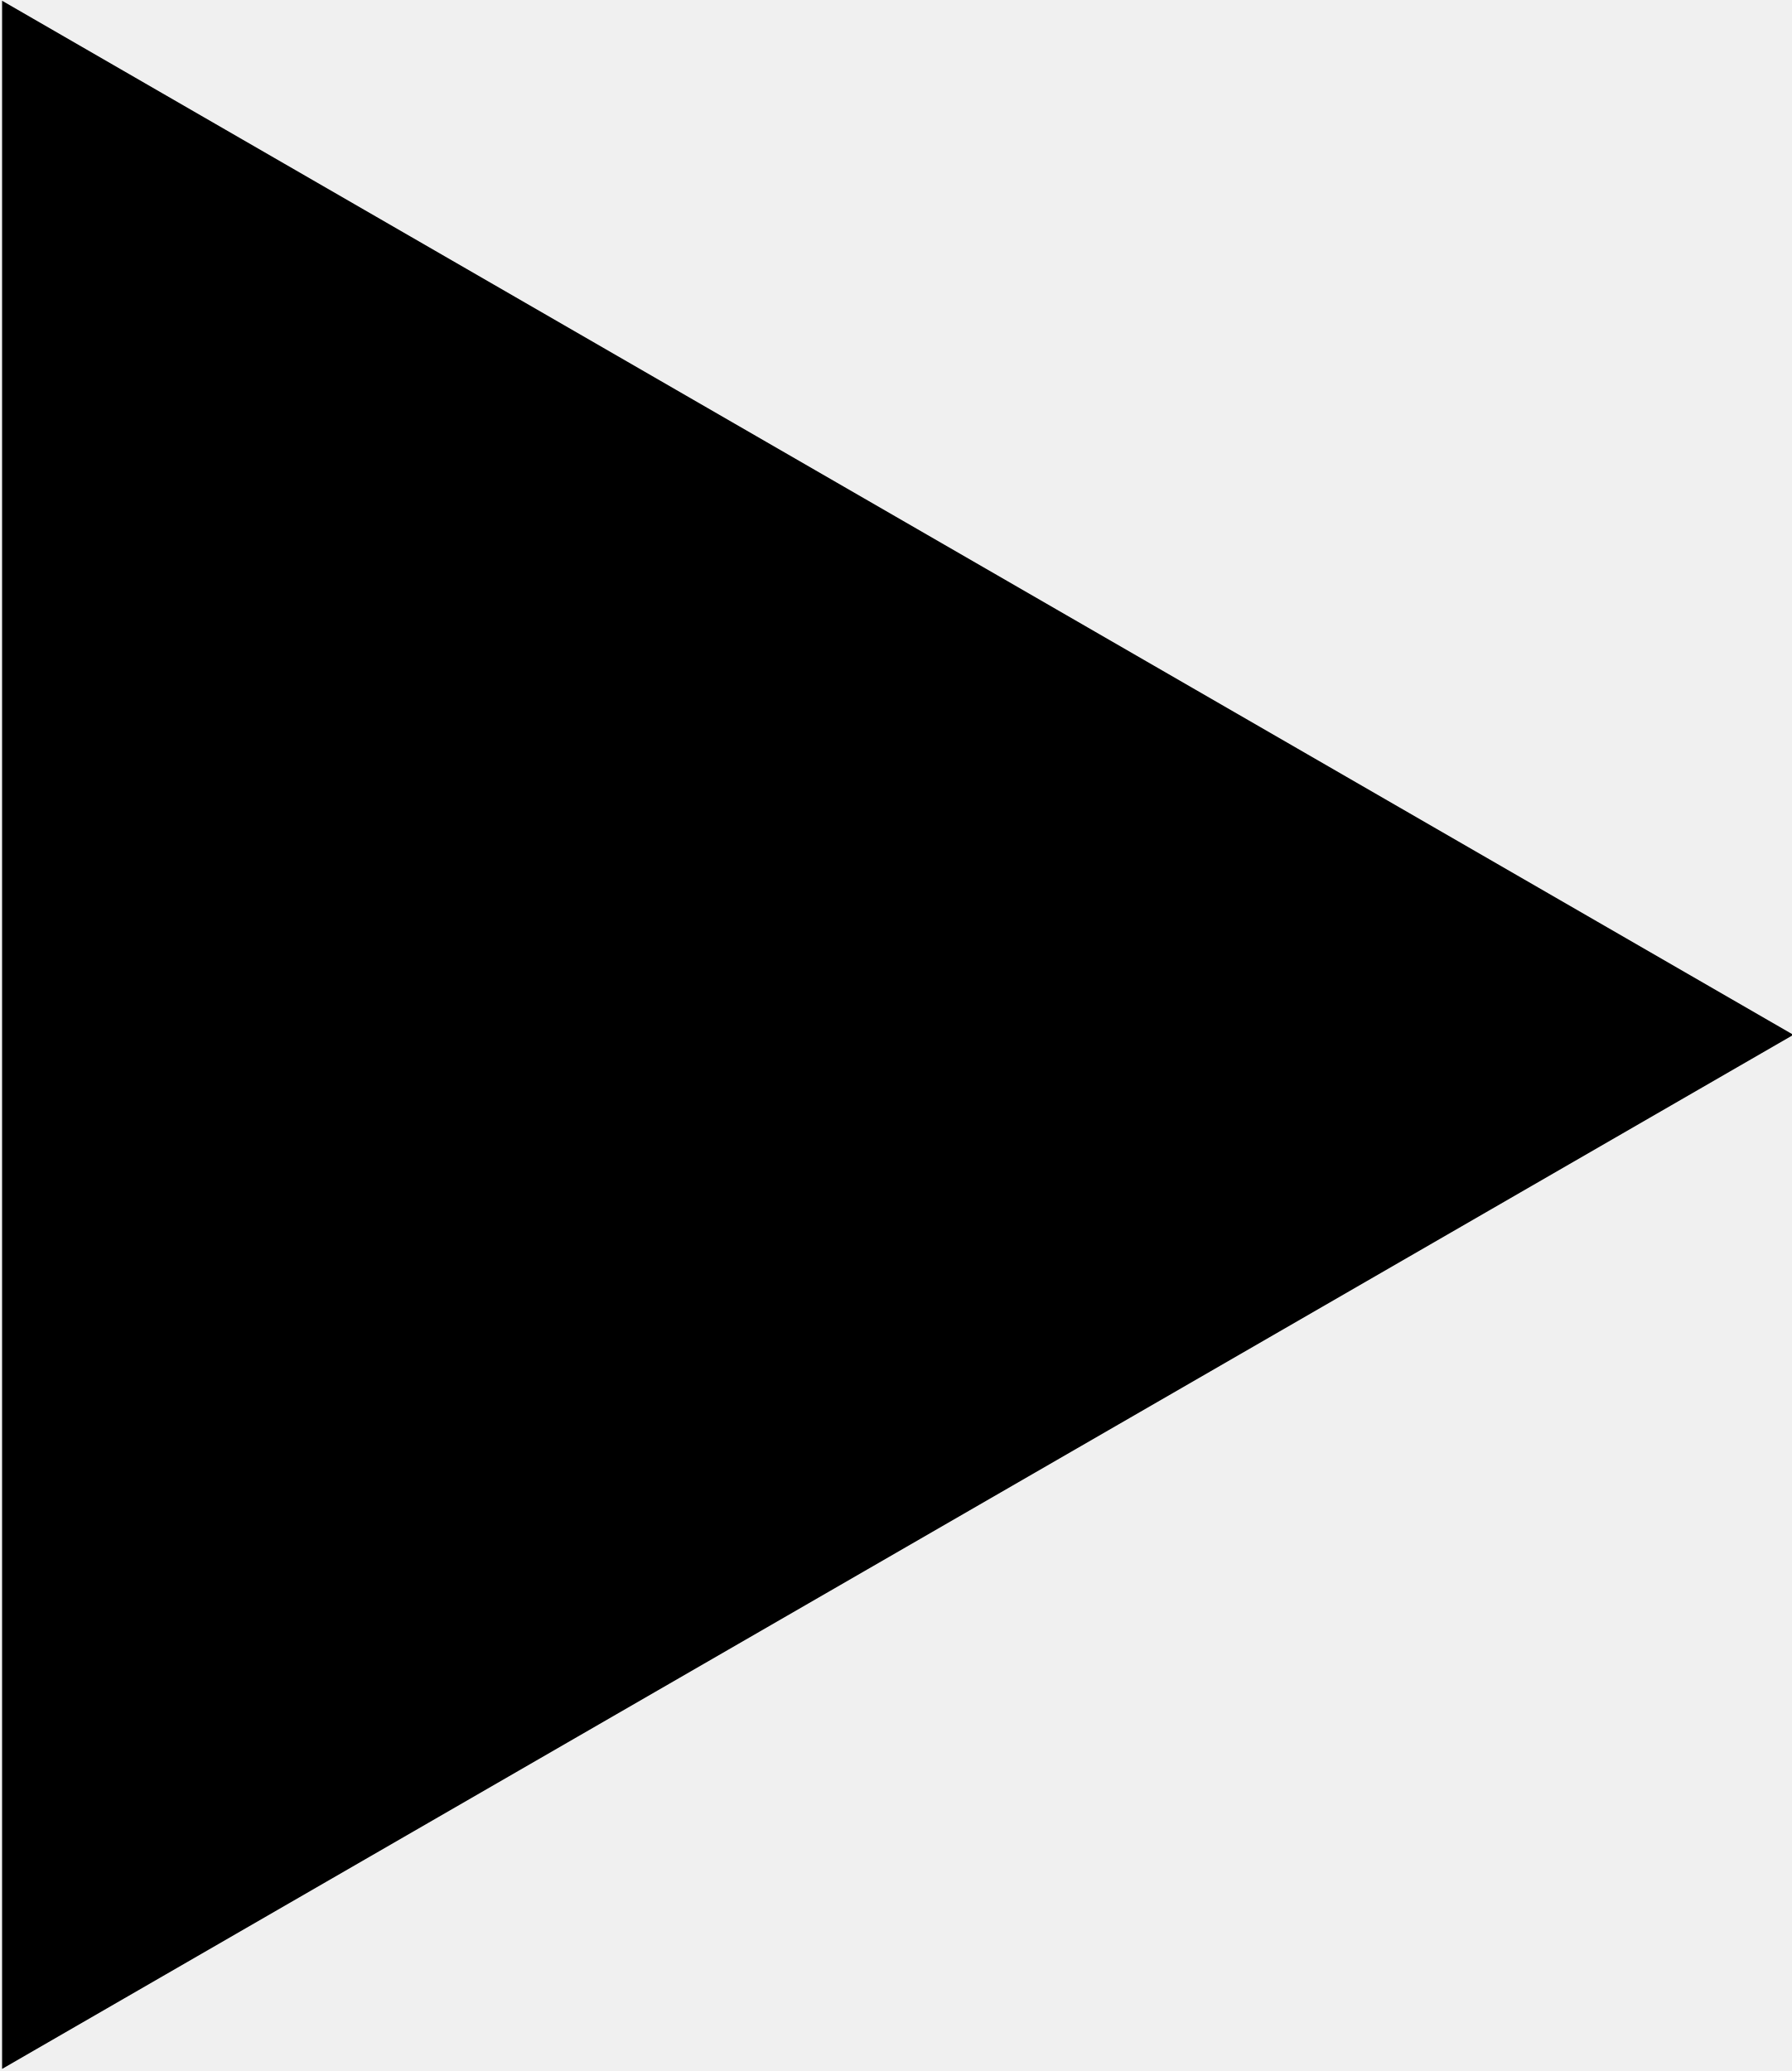
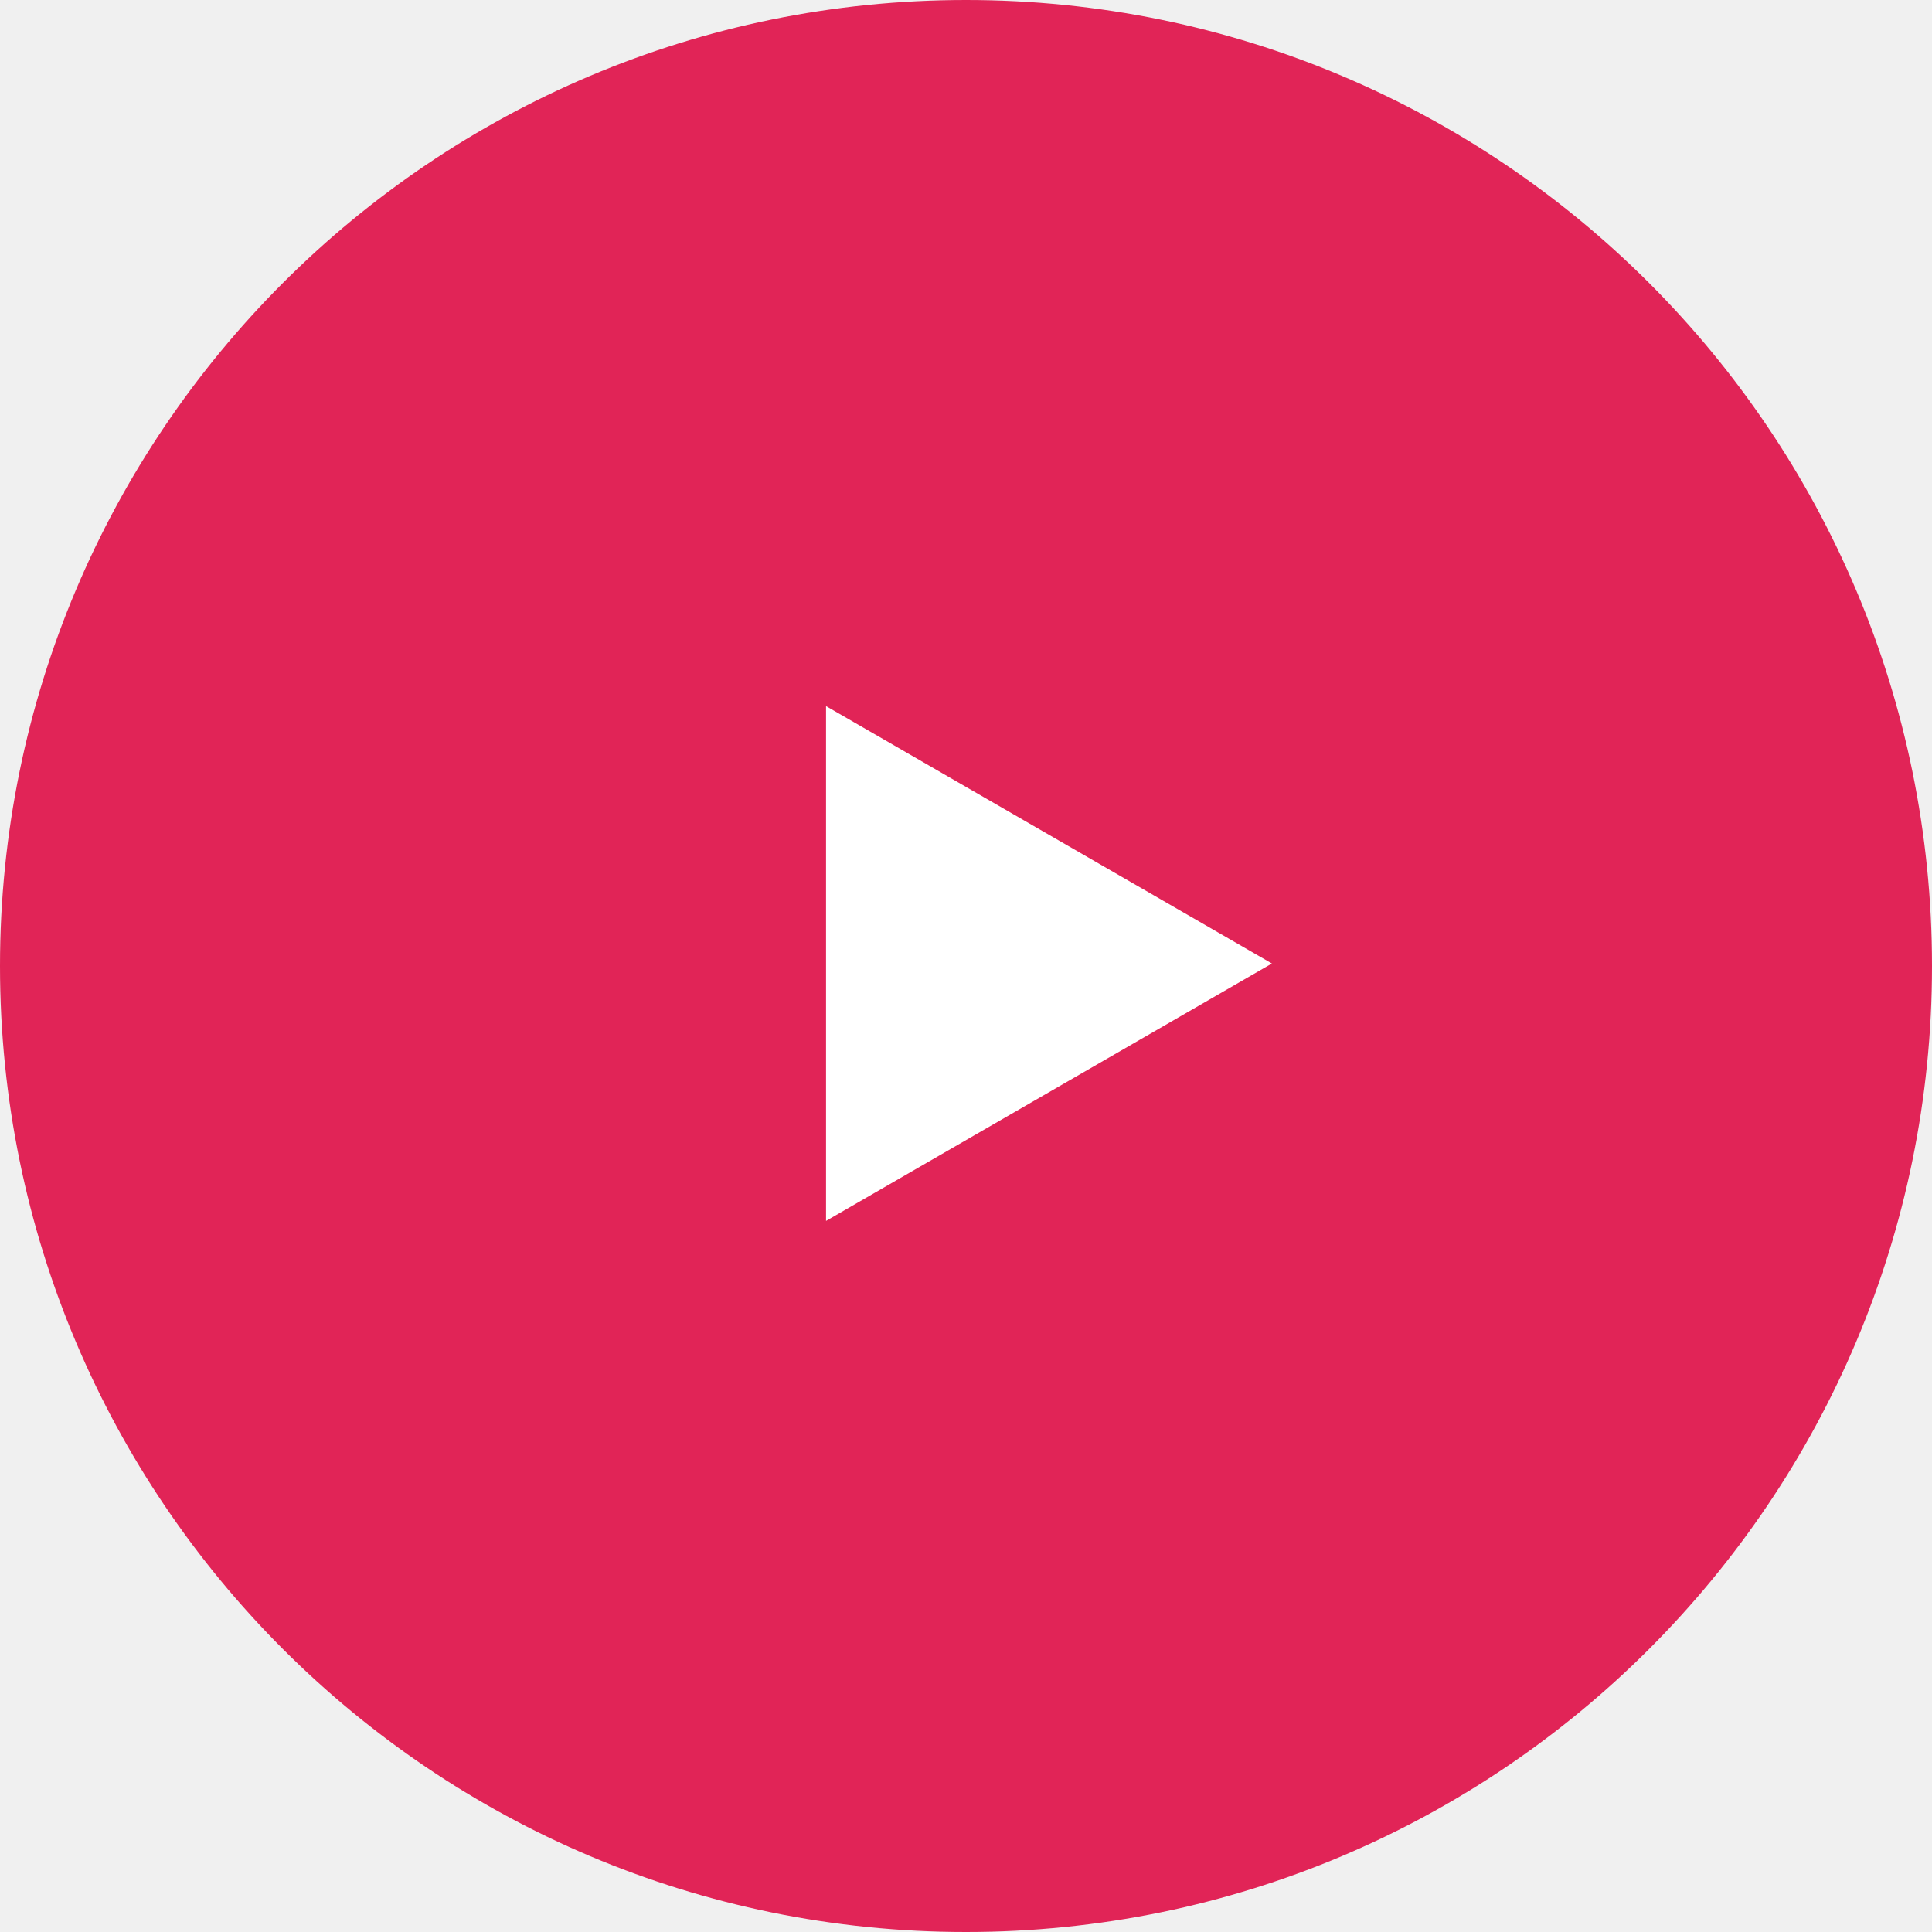
- <svg xmlns="http://www.w3.org/2000/svg" width="12" height="13.875" viewBox="0 0 12 13.875">
-   <path d="M168.233,342.933l-12,6.928V336.005Z" transform="translate(-156.219 -336)" />
+ <svg xmlns="http://www.w3.org/2000/svg" width="52" height="52" viewBox="0 0 52 52">
+   <circle fill="#e12457" cx="26" cy="26" r="26" />
+   <path fill="#ffffff" d="M168.233,342.933l-12,6.928V336.005Z" transform="translate(-134 -317)" />
</svg>
